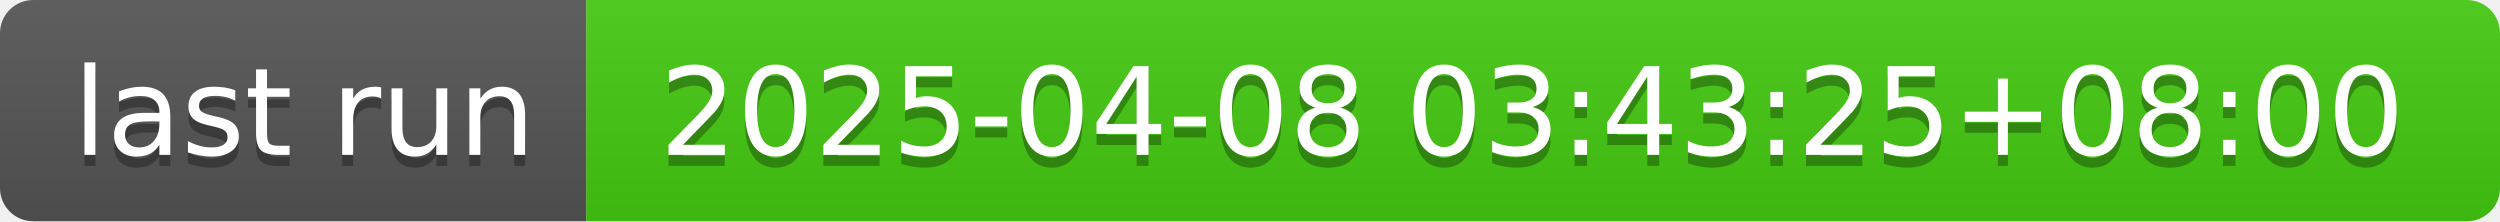
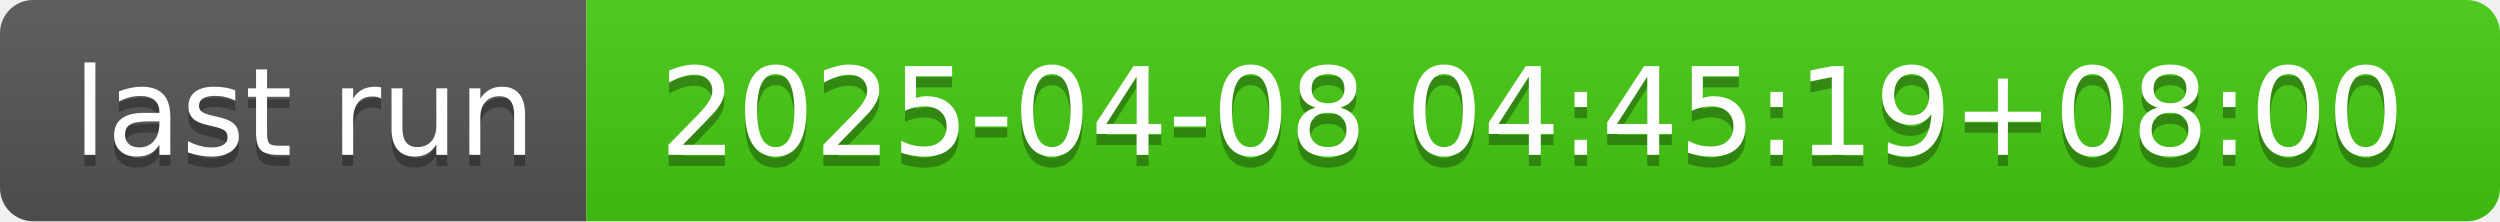
- <svg xmlns="http://www.w3.org/2000/svg" width="226" height="20" role="img" aria-label="last run: 2025-04-08 03:43:25+08:00">
+ <svg xmlns="http://www.w3.org/2000/svg" width="226" height="20" role="img" aria-label="last run: 2025-04-08 04:45:19+08:00">
  <linearGradient id="s" x2="0" y2="100%">
    <stop offset="0" stop-color="#bbb" stop-opacity=".1" />
    <stop offset="1" stop-opacity=".1" />
  </linearGradient>
  <clipPath id="r">
    <rect width="226" height="20" rx="3" fill="#fff" />
  </clipPath>
  <g clip-path="url(#r)">
    <rect width="53" height="20" fill="#555" />
    <rect x="53" width="173" height="20" fill="#4c1" />
    <rect width="226" height="20" fill="url(#s)" />
  </g>
  <g fill="#fff" text-anchor="middle" font-family="Verdana,Geneva,DejaVu Sans,sans-serif" text-rendering="geometricPrecision" font-size="110">
    <text aria-hidden="true" x="275" y="150" fill="#010101" fill-opacity=".3" transform="scale(.1)" textLength="430">last run</text>
    <text x="275" y="140" transform="scale(.1)" fill="#fff" textLength="430">last run</text>
-     <text aria-hidden="true" x="1385" y="150" fill="#010101" fill-opacity=".3" transform="scale(.1)" textLength="1630">2025-04-08 03:43:25+08:00</text>
-     <text x="1385" y="140" transform="scale(.1)" fill="#fff" textLength="1630">2025-04-08 03:43:25+08:00</text>
+     <text aria-hidden="true" x="1385" y="150" fill="#010101" fill-opacity=".3" transform="scale(.1)" textLength="1630">2025-04-08 04:45:19+08:00</text>
+     <text x="1385" y="140" transform="scale(.1)" fill="#fff" textLength="1630">2025-04-08 04:45:19+08:00</text>
  </g>
</svg>
